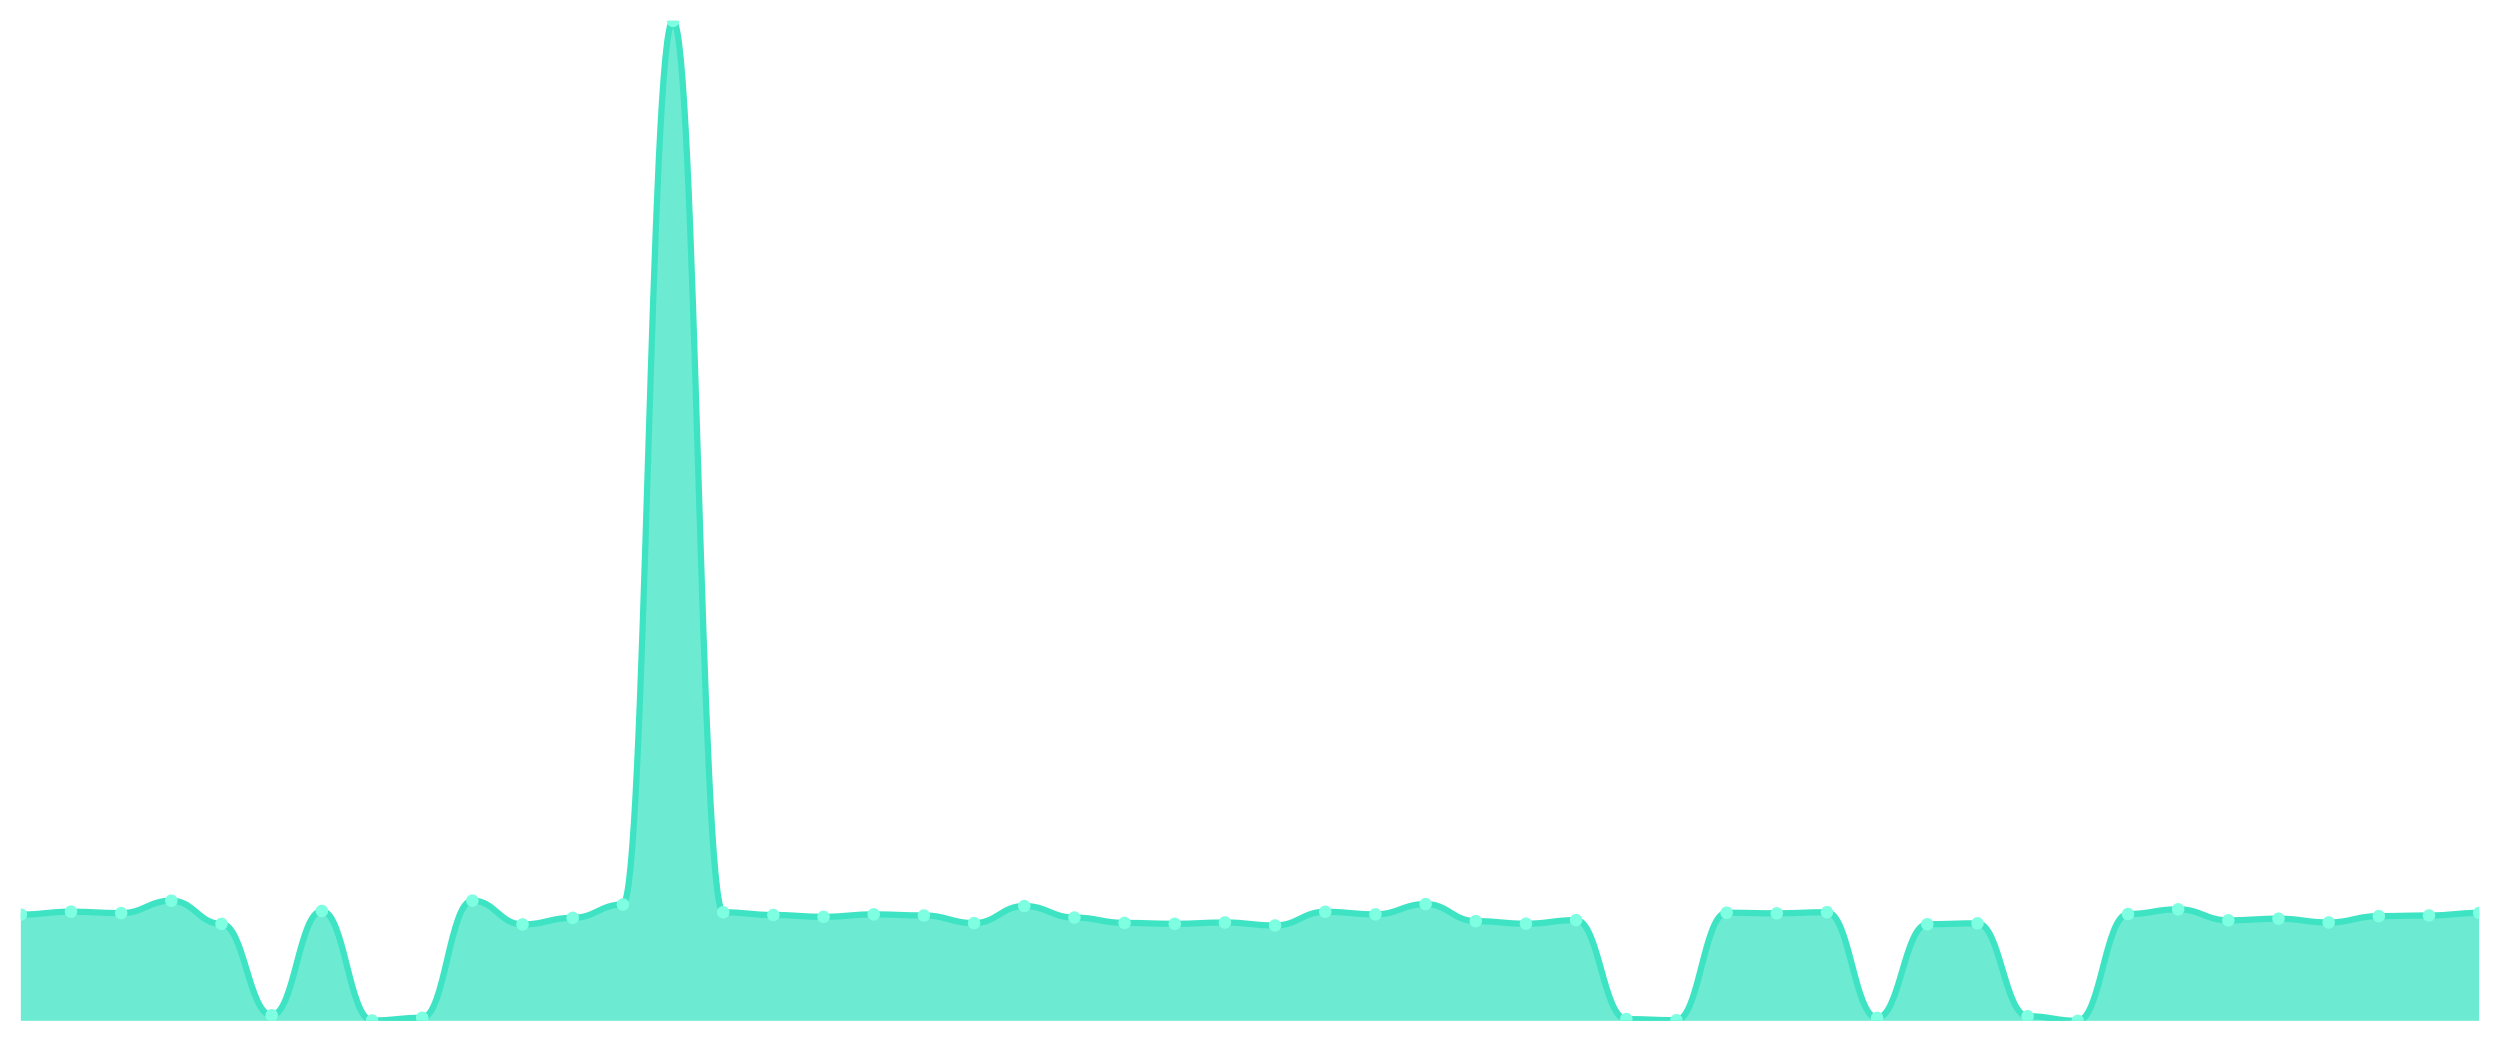
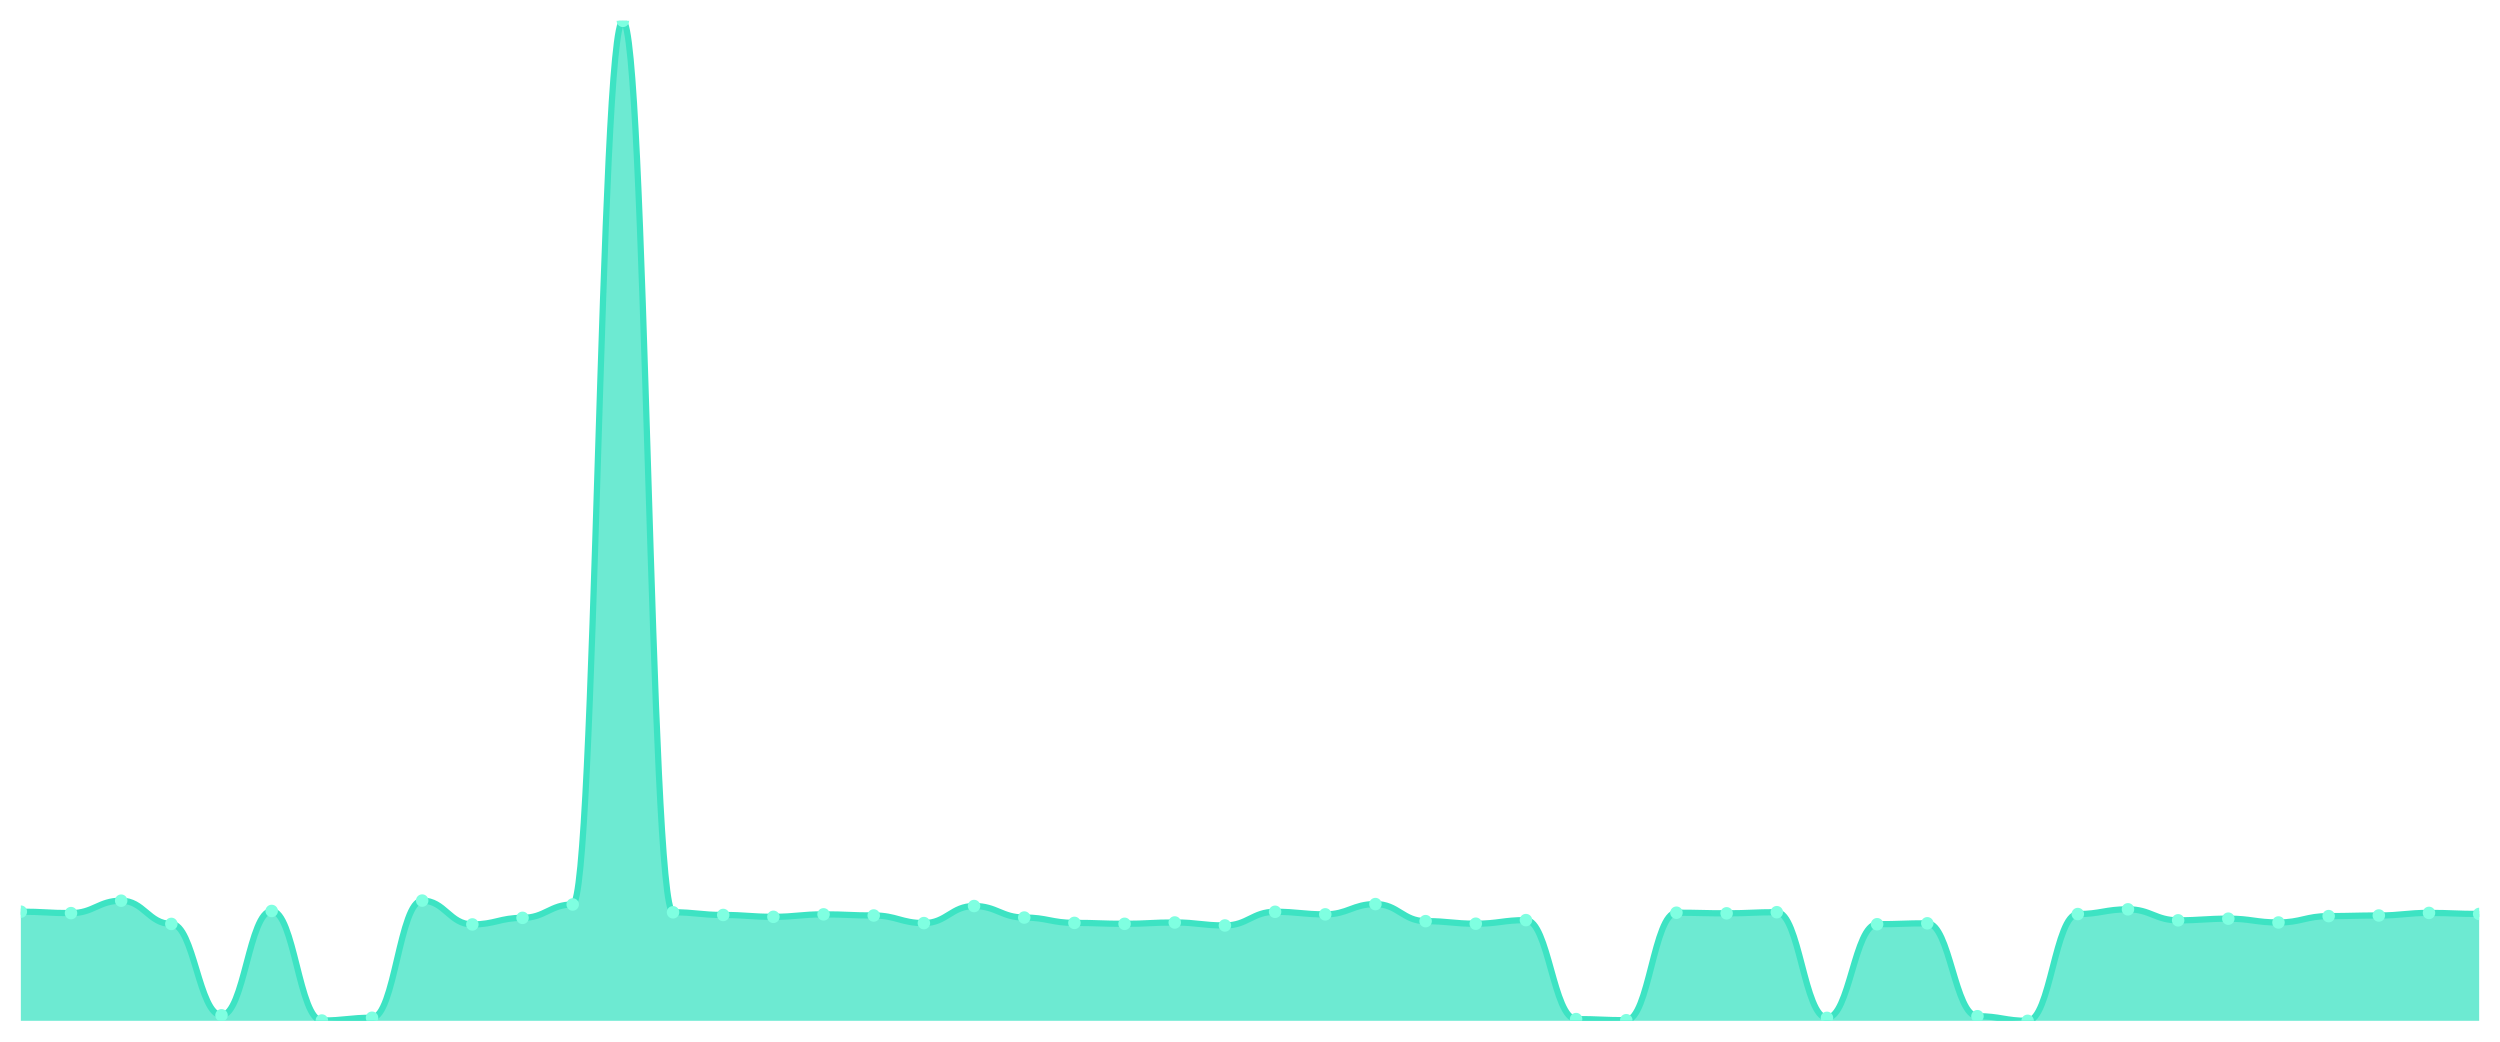
<svg xmlns="http://www.w3.org/2000/svg" viewBox="0 0 1200 500" width="1200" height="500">
  <defs>
    <clipPath id="c">
      <rect x="10" y="10" width="1180" height="480" />
    </clipPath>
  </defs>
  <rect width="1200" height="500" fill="none" />
  <g clip-path="url(#c)">
-     <path d="M 10,490 L 10,438.991 C 20.837,438.991 23.245,437.609 34.082,437.609 C 44.918,437.609 47.327,438.3 58.163,438.3 C 69,438.3 71.408,432.331 82.245,432.331 C 93.082,432.331 95.49,443.48 106.327,443.48 C 117.163,443.48 119.571,487.336 130.408,487.336 C 141.245,487.336 143.653,437.264 154.49,437.264 C 165.327,437.264 167.735,489.852 178.571,489.852 C 189.408,489.852 191.816,488.52 202.653,488.52 C 213.49,488.52 215.898,432.282 226.735,432.282 C 237.571,432.282 239.98,443.727 250.816,443.727 C 261.653,443.727 264.061,440.569 274.898,440.569 C 285.735,440.569 288.143,434.156 298.98,434.156 C 309.816,434.156 312.224,10 323.061,10 C 333.898,10 336.306,437.905 347.143,437.905 C 357.98,437.905 360.388,439.188 371.224,439.188 C 382.061,439.188 384.469,440.076 395.306,440.076 C 406.143,440.076 408.551,438.892 419.388,438.892 C 430.224,438.892 432.633,439.435 443.469,439.435 C 454.306,439.435 456.714,443.085 467.551,443.085 C 478.388,443.085 480.796,434.896 491.633,434.896 C 502.469,434.896 504.878,440.421 515.714,440.421 C 526.551,440.421 528.959,442.987 539.796,442.987 C 550.633,442.987 553.041,443.431 563.878,443.431 C 574.714,443.431 577.122,442.789 587.959,442.789 C 598.796,442.789 601.204,444.22 612.041,444.22 C 622.878,444.22 625.286,437.659 636.122,437.659 C 646.959,437.659 649.367,438.892 660.204,438.892 C 671.041,438.892 673.449,433.959 684.286,433.959 C 695.122,433.959 697.531,442.148 708.367,442.148 C 719.204,442.148 721.612,443.381 732.449,443.381 C 743.286,443.381 745.694,441.655 756.531,441.655 C 767.367,441.655 769.776,489.161 780.612,489.161 C 791.449,489.161 793.857,489.704 804.694,489.704 C 815.531,489.704 817.939,438.103 828.776,438.103 C 839.612,438.103 842.02,438.399 852.857,438.399 C 863.694,438.399 866.102,437.856 876.939,437.856 C 887.776,437.856 890.184,488.569 901.02,488.569 C 911.857,488.569 914.265,443.628 925.102,443.628 C 935.939,443.628 938.347,443.184 949.184,443.184 C 960.02,443.184 962.429,487.78 973.265,487.78 C 984.102,487.78 986.51,490 997.347,490 C 1008.184,490 1010.592,438.744 1021.429,438.744 C 1032.265,438.744 1034.673,436.475 1045.51,436.475 C 1056.347,436.475 1058.755,441.753 1069.592,441.753 C 1080.429,441.753 1082.837,440.964 1093.673,440.964 C 1104.51,440.964 1106.918,442.789 1117.755,442.789 C 1128.592,442.789 1131,439.731 1141.837,439.731 C 1152.673,439.731 1155.082,439.435 1165.918,439.435 C 1176.755,439.435 1179.163,438.201 1190,438.201 L 1190,490 Z" fill="rgba(61,227,195,0.75)" />
-     <path d="M 10,438.991 C 20.837,438.991 23.245,437.609 34.082,437.609 C 44.918,437.609 47.327,438.3 58.163,438.3 C 69,438.3 71.408,432.331 82.245,432.331 C 93.082,432.331 95.49,443.48 106.327,443.48 C 117.163,443.48 119.571,487.336 130.408,487.336 C 141.245,487.336 143.653,437.264 154.49,437.264 C 165.327,437.264 167.735,489.852 178.571,489.852 C 189.408,489.852 191.816,488.52 202.653,488.52 C 213.49,488.52 215.898,432.282 226.735,432.282 C 237.571,432.282 239.98,443.727 250.816,443.727 C 261.653,443.727 264.061,440.569 274.898,440.569 C 285.735,440.569 288.143,434.156 298.98,434.156 C 309.816,434.156 312.224,10 323.061,10 C 333.898,10 336.306,437.905 347.143,437.905 C 357.98,437.905 360.388,439.188 371.224,439.188 C 382.061,439.188 384.469,440.076 395.306,440.076 C 406.143,440.076 408.551,438.892 419.388,438.892 C 430.224,438.892 432.633,439.435 443.469,439.435 C 454.306,439.435 456.714,443.085 467.551,443.085 C 478.388,443.085 480.796,434.896 491.633,434.896 C 502.469,434.896 504.878,440.421 515.714,440.421 C 526.551,440.421 528.959,442.987 539.796,442.987 C 550.633,442.987 553.041,443.431 563.878,443.431 C 574.714,443.431 577.122,442.789 587.959,442.789 C 598.796,442.789 601.204,444.22 612.041,444.22 C 622.878,444.22 625.286,437.659 636.122,437.659 C 646.959,437.659 649.367,438.892 660.204,438.892 C 671.041,438.892 673.449,433.959 684.286,433.959 C 695.122,433.959 697.531,442.148 708.367,442.148 C 719.204,442.148 721.612,443.381 732.449,443.381 C 743.286,443.381 745.694,441.655 756.531,441.655 C 767.367,441.655 769.776,489.161 780.612,489.161 C 791.449,489.161 793.857,489.704 804.694,489.704 C 815.531,489.704 817.939,438.103 828.776,438.103 C 839.612,438.103 842.02,438.399 852.857,438.399 C 863.694,438.399 866.102,437.856 876.939,437.856 C 887.776,437.856 890.184,488.569 901.02,488.569 C 911.857,488.569 914.265,443.628 925.102,443.628 C 935.939,443.628 938.347,443.184 949.184,443.184 C 960.02,443.184 962.429,487.78 973.265,487.78 C 984.102,487.78 986.51,490 997.347,490 C 1008.184,490 1010.592,438.744 1021.429,438.744 C 1032.265,438.744 1034.673,436.475 1045.51,436.475 C 1056.347,436.475 1058.755,441.753 1069.592,441.753 C 1080.429,441.753 1082.837,440.964 1093.673,440.964 C 1104.51,440.964 1106.918,442.789 1117.755,442.789 C 1128.592,442.789 1131,439.731 1141.837,439.731 C 1152.673,439.731 1155.082,439.435 1165.918,439.435 C 1176.755,439.435 1179.163,438.201 1190,438.201" fill="none" stroke="#3de3c3" stroke-width="3" stroke-linecap="round" stroke-linejoin="round" />
-     <circle cx="10" cy="438.991" r="3" fill="#7fffe1" />
-     <circle cx="34.082" cy="437.609" r="3" fill="#7fffe1" />
-     <circle cx="58.163" cy="438.3" r="3" fill="#7fffe1" />
-     <circle cx="82.245" cy="432.331" r="3" fill="#7fffe1" />
-     <circle cx="106.327" cy="443.48" r="3" fill="#7fffe1" />
-     <circle cx="130.408" cy="487.336" r="3" fill="#7fffe1" />
-     <circle cx="154.49" cy="437.264" r="3" fill="#7fffe1" />
-     <circle cx="178.571" cy="489.852" r="3" fill="#7fffe1" />
-     <circle cx="202.653" cy="488.52" r="3" fill="#7fffe1" />
-     <circle cx="226.735" cy="432.282" r="3" fill="#7fffe1" />
-     <circle cx="250.816" cy="443.727" r="3" fill="#7fffe1" />
-     <circle cx="274.898" cy="440.569" r="3" fill="#7fffe1" />
-     <circle cx="298.98" cy="434.156" r="3" fill="#7fffe1" />
-     <circle cx="323.061" cy="10" r="3" fill="#7fffe1" />
-     <circle cx="347.143" cy="437.905" r="3" fill="#7fffe1" />
-     <circle cx="371.224" cy="439.188" r="3" fill="#7fffe1" />
-     <circle cx="395.306" cy="440.076" r="3" fill="#7fffe1" />
-     <circle cx="419.388" cy="438.892" r="3" fill="#7fffe1" />
-     <circle cx="443.469" cy="439.435" r="3" fill="#7fffe1" />
-     <circle cx="467.551" cy="443.085" r="3" fill="#7fffe1" />
-     <circle cx="491.633" cy="434.896" r="3" fill="#7fffe1" />
-     <circle cx="515.714" cy="440.421" r="3" fill="#7fffe1" />
-     <circle cx="539.796" cy="442.987" r="3" fill="#7fffe1" />
-     <circle cx="563.878" cy="443.431" r="3" fill="#7fffe1" />
-     <circle cx="587.959" cy="442.789" r="3" fill="#7fffe1" />
-     <circle cx="612.041" cy="444.22" r="3" fill="#7fffe1" />
-     <circle cx="636.122" cy="437.659" r="3" fill="#7fffe1" />
-     <circle cx="660.204" cy="438.892" r="3" fill="#7fffe1" />
-     <circle cx="684.286" cy="433.959" r="3" fill="#7fffe1" />
-     <circle cx="708.367" cy="442.148" r="3" fill="#7fffe1" />
-     <circle cx="732.449" cy="443.381" r="3" fill="#7fffe1" />
-     <circle cx="756.531" cy="441.655" r="3" fill="#7fffe1" />
-     <circle cx="780.612" cy="489.161" r="3" fill="#7fffe1" />
-     <circle cx="804.694" cy="489.704" r="3" fill="#7fffe1" />
-     <circle cx="828.776" cy="438.103" r="3" fill="#7fffe1" />
-     <circle cx="852.857" cy="438.399" r="3" fill="#7fffe1" />
-     <circle cx="876.939" cy="437.856" r="3" fill="#7fffe1" />
-     <circle cx="901.02" cy="488.569" r="3" fill="#7fffe1" />
-     <circle cx="925.102" cy="443.628" r="3" fill="#7fffe1" />
-     <circle cx="949.184" cy="443.184" r="3" fill="#7fffe1" />
-     <circle cx="973.265" cy="487.78" r="3" fill="#7fffe1" />
-     <circle cx="997.347" cy="490" r="3" fill="#7fffe1" />
-     <circle cx="1021.429" cy="438.744" r="3" fill="#7fffe1" />
-     <circle cx="1045.51" cy="436.475" r="3" fill="#7fffe1" />
-     <circle cx="1069.592" cy="441.753" r="3" fill="#7fffe1" />
-     <circle cx="1093.673" cy="440.964" r="3" fill="#7fffe1" />
-     <circle cx="1117.755" cy="442.789" r="3" fill="#7fffe1" />
-     <circle cx="1141.837" cy="439.731" r="3" fill="#7fffe1" />
-     <circle cx="1165.918" cy="439.435" r="3" fill="#7fffe1" />
-     <circle cx="1190" cy="438.201" r="3" fill="#7fffe1" />
+     <path d="M 10,490 L 10,437.609 C 20.837,437.609 23.245,438.3 34.082,438.3 C 44.918,438.3 47.327,432.331 58.163,432.331 C 69,432.331 71.408,443.48 82.245,443.48 C 93.082,443.48 95.49,487.336 106.327,487.336 C 117.163,487.336 119.571,437.264 130.408,437.264 C 141.245,437.264 143.653,489.852 154.49,489.852 C 165.327,489.852 167.735,488.52 178.571,488.52 C 189.408,488.52 191.816,432.282 202.653,432.282 C 213.49,432.282 215.898,443.727 226.735,443.727 C 237.571,443.727 239.98,440.569 250.816,440.569 C 261.653,440.569 264.061,434.156 274.898,434.156 C 285.735,434.156 288.143,10 298.98,10 C 309.816,10 312.224,437.905 323.061,437.905 C 333.898,437.905 336.306,439.188 347.143,439.188 C 357.98,439.188 360.388,440.076 371.224,440.076 C 382.061,440.076 384.469,438.892 395.306,438.892 C 406.143,438.892 408.551,439.435 419.388,439.435 C 430.224,439.435 432.633,443.085 443.469,443.085 C 454.306,443.085 456.714,434.896 467.551,434.896 C 478.388,434.896 480.796,440.421 491.633,440.421 C 502.469,440.421 504.878,442.987 515.714,442.987 C 526.551,442.987 528.959,443.431 539.796,443.431 C 550.633,443.431 553.041,442.789 563.878,442.789 C 574.714,442.789 577.122,444.22 587.959,444.22 C 598.796,444.22 601.204,437.659 612.041,437.659 C 622.878,437.659 625.286,438.892 636.122,438.892 C 646.959,438.892 649.367,433.959 660.204,433.959 C 671.041,433.959 673.449,442.148 684.286,442.148 C 695.122,442.148 697.531,443.381 708.367,443.381 C 719.204,443.381 721.612,441.655 732.449,441.655 C 743.286,441.655 745.694,489.161 756.531,489.161 C 767.367,489.161 769.776,489.704 780.612,489.704 C 791.449,489.704 793.857,438.103 804.694,438.103 C 815.531,438.103 817.939,438.399 828.776,438.399 C 839.612,438.399 842.02,437.856 852.857,437.856 C 863.694,437.856 866.102,488.569 876.939,488.569 C 887.776,488.569 890.184,443.628 901.02,443.628 C 911.857,443.628 914.265,443.184 925.102,443.184 C 935.939,443.184 938.347,487.78 949.184,487.78 C 960.02,487.78 962.429,490 973.265,490 C 984.102,490 986.51,438.744 997.347,438.744 C 1008.184,438.744 1010.592,436.475 1021.429,436.475 C 1032.265,436.475 1034.673,441.753 1045.51,441.753 C 1056.347,441.753 1058.755,440.964 1069.592,440.964 C 1080.429,440.964 1082.837,442.789 1093.673,442.789 C 1104.51,442.789 1106.918,439.731 1117.755,439.731 C 1128.592,439.731 1131,439.435 1141.837,439.435 C 1152.673,439.435 1155.082,438.201 1165.918,438.201 C 1176.755,438.201 1179.163,438.695 1190,438.695 L 1190,490 Z" fill="rgba(61,227,195,0.75)" />
+     <path d="M 10,437.609 C 20.837,437.609 23.245,438.3 34.082,438.3 C 44.918,438.3 47.327,432.331 58.163,432.331 C 69,432.331 71.408,443.48 82.245,443.48 C 93.082,443.48 95.49,487.336 106.327,487.336 C 117.163,487.336 119.571,437.264 130.408,437.264 C 141.245,437.264 143.653,489.852 154.49,489.852 C 165.327,489.852 167.735,488.52 178.571,488.52 C 189.408,488.52 191.816,432.282 202.653,432.282 C 213.49,432.282 215.898,443.727 226.735,443.727 C 237.571,443.727 239.98,440.569 250.816,440.569 C 261.653,440.569 264.061,434.156 274.898,434.156 C 285.735,434.156 288.143,10 298.98,10 C 309.816,10 312.224,437.905 323.061,437.905 C 333.898,437.905 336.306,439.188 347.143,439.188 C 357.98,439.188 360.388,440.076 371.224,440.076 C 382.061,440.076 384.469,438.892 395.306,438.892 C 406.143,438.892 408.551,439.435 419.388,439.435 C 430.224,439.435 432.633,443.085 443.469,443.085 C 454.306,443.085 456.714,434.896 467.551,434.896 C 478.388,434.896 480.796,440.421 491.633,440.421 C 502.469,440.421 504.878,442.987 515.714,442.987 C 526.551,442.987 528.959,443.431 539.796,443.431 C 550.633,443.431 553.041,442.789 563.878,442.789 C 574.714,442.789 577.122,444.22 587.959,444.22 C 598.796,444.22 601.204,437.659 612.041,437.659 C 622.878,437.659 625.286,438.892 636.122,438.892 C 646.959,438.892 649.367,433.959 660.204,433.959 C 671.041,433.959 673.449,442.148 684.286,442.148 C 695.122,442.148 697.531,443.381 708.367,443.381 C 719.204,443.381 721.612,441.655 732.449,441.655 C 743.286,441.655 745.694,489.161 756.531,489.161 C 767.367,489.161 769.776,489.704 780.612,489.704 C 791.449,489.704 793.857,438.103 804.694,438.103 C 815.531,438.103 817.939,438.399 828.776,438.399 C 839.612,438.399 842.02,437.856 852.857,437.856 C 863.694,437.856 866.102,488.569 876.939,488.569 C 887.776,488.569 890.184,443.628 901.02,443.628 C 911.857,443.628 914.265,443.184 925.102,443.184 C 935.939,443.184 938.347,487.78 949.184,487.78 C 960.02,487.78 962.429,490 973.265,490 C 984.102,490 986.51,438.744 997.347,438.744 C 1008.184,438.744 1010.592,436.475 1021.429,436.475 C 1032.265,436.475 1034.673,441.753 1045.51,441.753 C 1056.347,441.753 1058.755,440.964 1069.592,440.964 C 1080.429,440.964 1082.837,442.789 1093.673,442.789 C 1104.51,442.789 1106.918,439.731 1117.755,439.731 C 1128.592,439.731 1131,439.435 1141.837,439.435 C 1152.673,439.435 1155.082,438.201 1165.918,438.201 C 1176.755,438.201 1179.163,438.695 1190,438.695" fill="none" stroke="#3de3c3" stroke-width="3" stroke-linecap="round" stroke-linejoin="round" />
+     <circle cx="10" cy="437.609" r="3" fill="#7fffe1" />
+     <circle cx="34.082" cy="438.3" r="3" fill="#7fffe1" />
+     <circle cx="58.163" cy="432.331" r="3" fill="#7fffe1" />
+     <circle cx="82.245" cy="443.48" r="3" fill="#7fffe1" />
+     <circle cx="106.327" cy="487.336" r="3" fill="#7fffe1" />
+     <circle cx="130.408" cy="437.264" r="3" fill="#7fffe1" />
+     <circle cx="154.49" cy="489.852" r="3" fill="#7fffe1" />
+     <circle cx="178.571" cy="488.52" r="3" fill="#7fffe1" />
+     <circle cx="202.653" cy="432.282" r="3" fill="#7fffe1" />
+     <circle cx="226.735" cy="443.727" r="3" fill="#7fffe1" />
+     <circle cx="250.816" cy="440.569" r="3" fill="#7fffe1" />
+     <circle cx="274.898" cy="434.156" r="3" fill="#7fffe1" />
+     <circle cx="298.98" cy="10" r="3" fill="#7fffe1" />
+     <circle cx="323.061" cy="437.905" r="3" fill="#7fffe1" />
+     <circle cx="347.143" cy="439.188" r="3" fill="#7fffe1" />
+     <circle cx="371.224" cy="440.076" r="3" fill="#7fffe1" />
+     <circle cx="395.306" cy="438.892" r="3" fill="#7fffe1" />
+     <circle cx="419.388" cy="439.435" r="3" fill="#7fffe1" />
+     <circle cx="443.469" cy="443.085" r="3" fill="#7fffe1" />
+     <circle cx="467.551" cy="434.896" r="3" fill="#7fffe1" />
+     <circle cx="491.633" cy="440.421" r="3" fill="#7fffe1" />
+     <circle cx="515.714" cy="442.987" r="3" fill="#7fffe1" />
+     <circle cx="539.796" cy="443.431" r="3" fill="#7fffe1" />
+     <circle cx="563.878" cy="442.789" r="3" fill="#7fffe1" />
+     <circle cx="587.959" cy="444.22" r="3" fill="#7fffe1" />
+     <circle cx="612.041" cy="437.659" r="3" fill="#7fffe1" />
+     <circle cx="636.122" cy="438.892" r="3" fill="#7fffe1" />
+     <circle cx="660.204" cy="433.959" r="3" fill="#7fffe1" />
+     <circle cx="684.286" cy="442.148" r="3" fill="#7fffe1" />
+     <circle cx="708.367" cy="443.381" r="3" fill="#7fffe1" />
+     <circle cx="732.449" cy="441.655" r="3" fill="#7fffe1" />
+     <circle cx="756.531" cy="489.161" r="3" fill="#7fffe1" />
+     <circle cx="780.612" cy="489.704" r="3" fill="#7fffe1" />
+     <circle cx="804.694" cy="438.103" r="3" fill="#7fffe1" />
+     <circle cx="828.776" cy="438.399" r="3" fill="#7fffe1" />
+     <circle cx="852.857" cy="437.856" r="3" fill="#7fffe1" />
+     <circle cx="876.939" cy="488.569" r="3" fill="#7fffe1" />
+     <circle cx="901.02" cy="443.628" r="3" fill="#7fffe1" />
+     <circle cx="925.102" cy="443.184" r="3" fill="#7fffe1" />
+     <circle cx="949.184" cy="487.78" r="3" fill="#7fffe1" />
+     <circle cx="973.265" cy="490" r="3" fill="#7fffe1" />
+     <circle cx="997.347" cy="438.744" r="3" fill="#7fffe1" />
+     <circle cx="1021.429" cy="436.475" r="3" fill="#7fffe1" />
+     <circle cx="1045.51" cy="441.753" r="3" fill="#7fffe1" />
+     <circle cx="1069.592" cy="440.964" r="3" fill="#7fffe1" />
+     <circle cx="1093.673" cy="442.789" r="3" fill="#7fffe1" />
+     <circle cx="1117.755" cy="439.731" r="3" fill="#7fffe1" />
+     <circle cx="1141.837" cy="439.435" r="3" fill="#7fffe1" />
+     <circle cx="1165.918" cy="438.201" r="3" fill="#7fffe1" />
+     <circle cx="1190" cy="438.695" r="3" fill="#7fffe1" />
  </g>
</svg>
